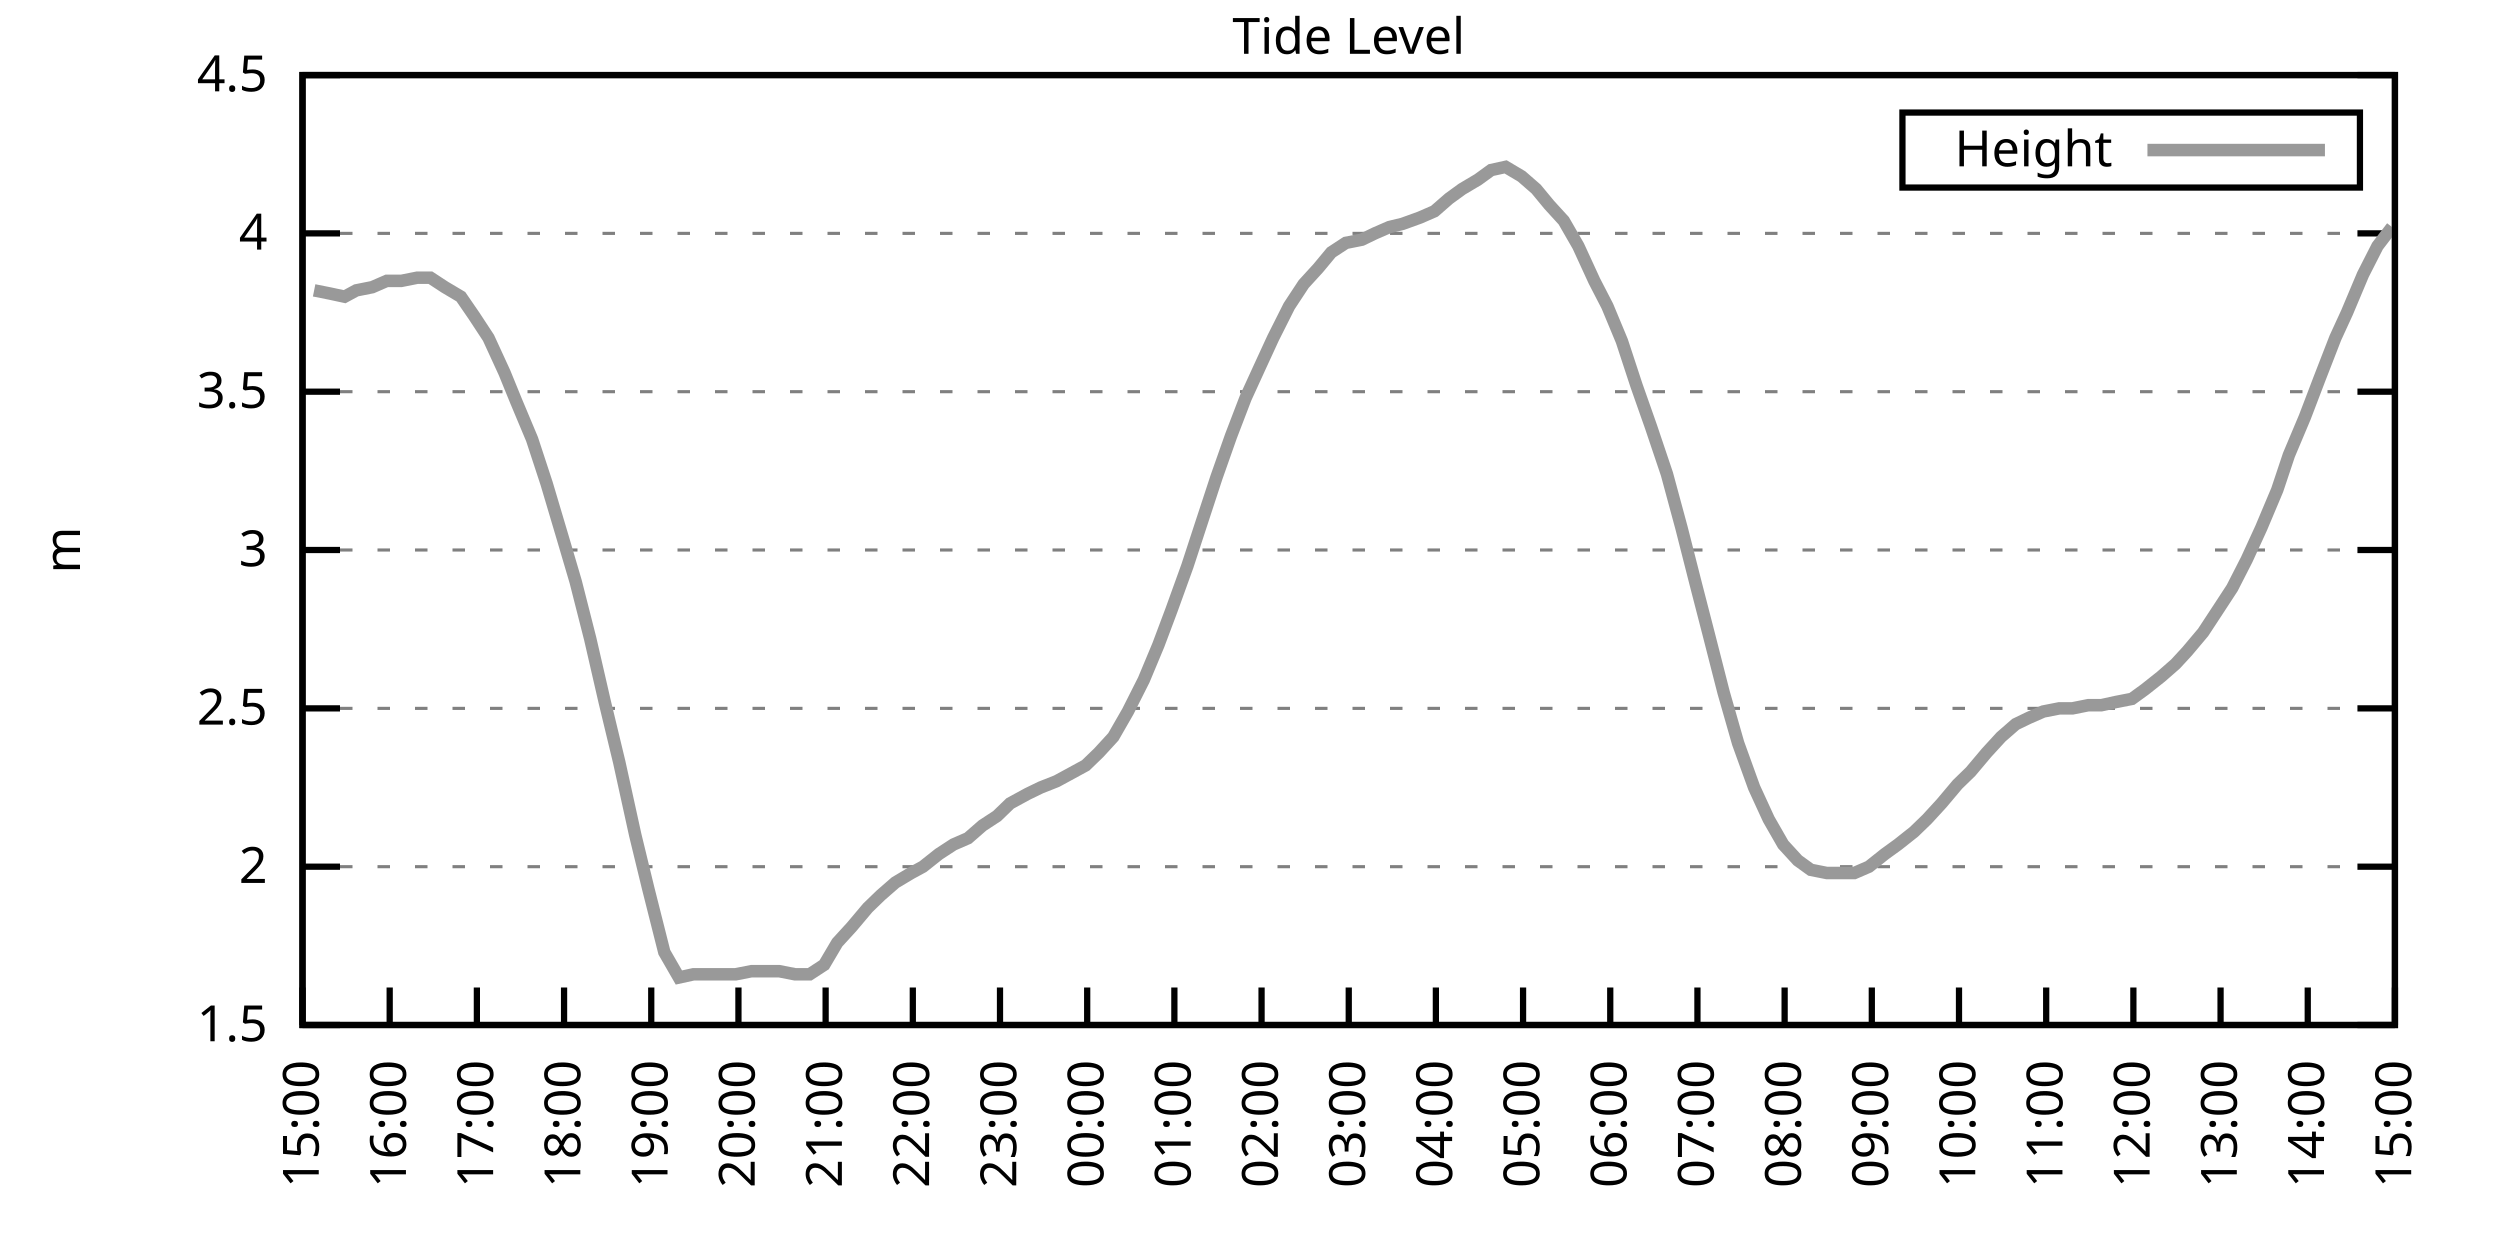
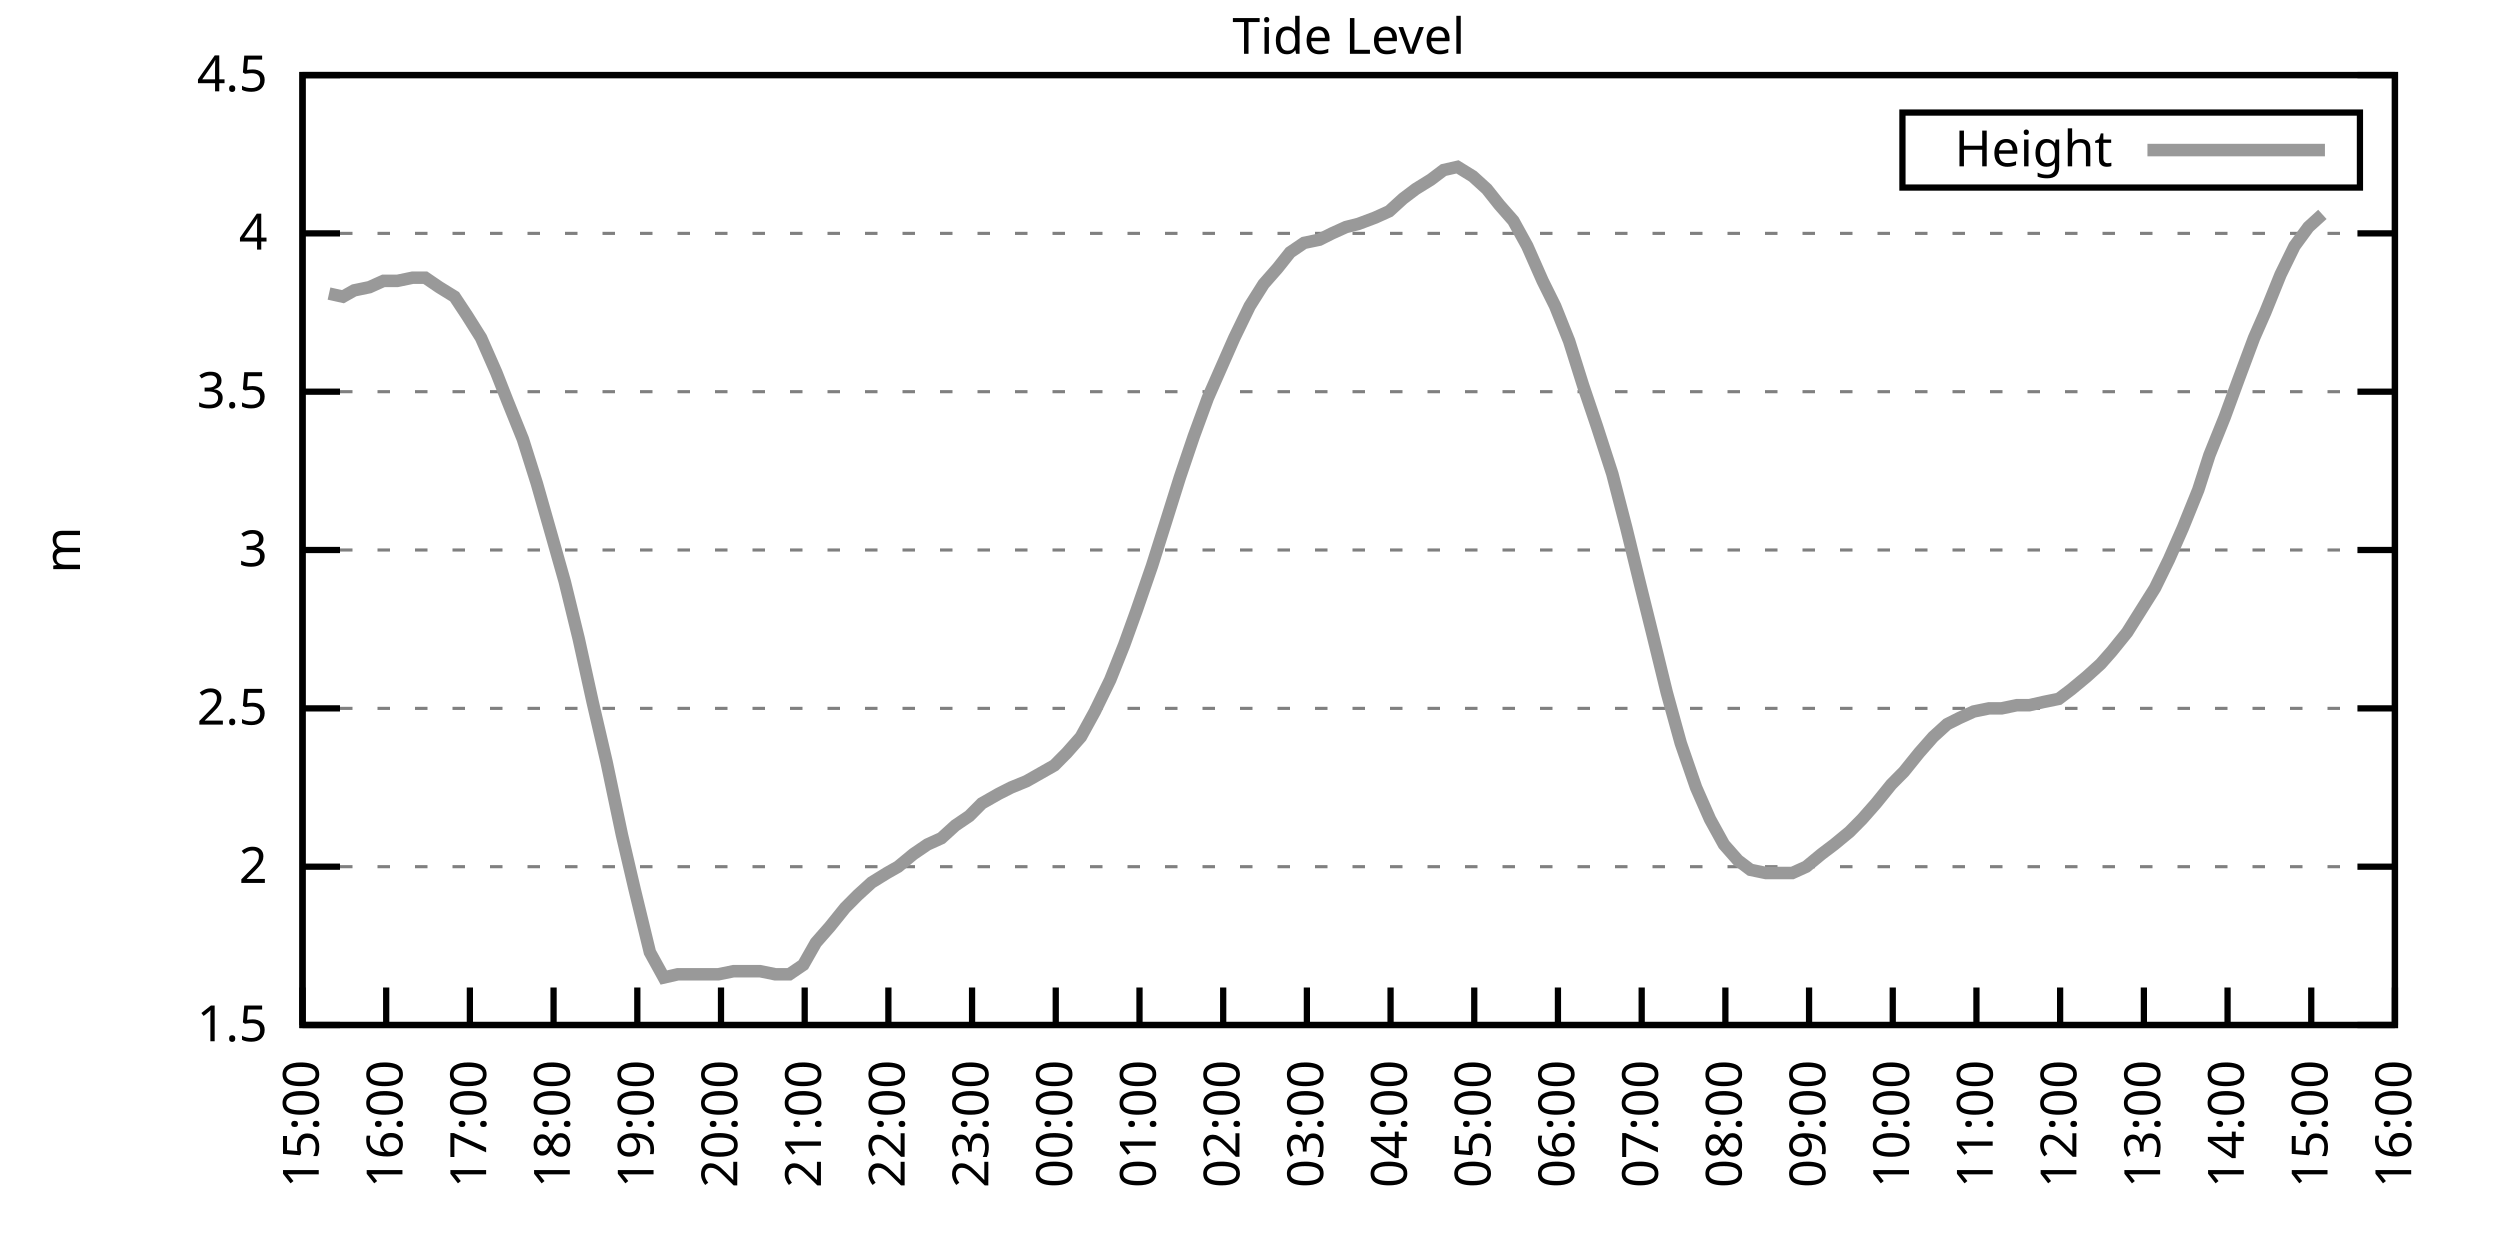
<svg xmlns="http://www.w3.org/2000/svg" xmlns:xlink="http://www.w3.org/1999/xlink" width="400" height="200" viewBox="0 0 400 200">
  <g id="gnuplot_canvas">
    <rect x="0" y="0" width="400" height="200" fill="none" />
    <defs>
      <circle id="gpDot" r="0.5" stroke-width="0.5" stroke="currentColor" />
      <path id="gpPt0" stroke-width="0.333" stroke="currentColor" d="M-1,0 h2 M0,-1 v2" />
      <path id="gpPt1" stroke-width="0.333" stroke="currentColor" d="M-1,-1 L1,1 M1,-1 L-1,1" />
      <path id="gpPt2" stroke-width="0.333" stroke="currentColor" d="M-1,0 L1,0 M0,-1 L0,1 M-1,-1 L1,1 M-1,1 L1,-1" />
      <rect id="gpPt3" stroke-width="0.333" stroke="currentColor" x="-1" y="-1" width="2" height="2" />
      <rect id="gpPt4" stroke-width="0.333" stroke="currentColor" fill="currentColor" x="-1" y="-1" width="2" height="2" />
      <circle id="gpPt5" stroke-width="0.333" stroke="currentColor" cx="0" cy="0" r="1" />
      <use xlink:href="#gpPt5" id="gpPt6" fill="currentColor" stroke="none" />
      <path id="gpPt7" stroke-width="0.333" stroke="currentColor" d="M0,-1.33 L-1.33,0.67 L1.33,0.67 z" />
      <use xlink:href="#gpPt7" id="gpPt8" fill="currentColor" stroke="none" />
      <use xlink:href="#gpPt7" id="gpPt9" stroke="currentColor" transform="rotate(180)" />
      <use xlink:href="#gpPt9" id="gpPt10" fill="currentColor" stroke="none" />
      <use xlink:href="#gpPt3" id="gpPt11" stroke="currentColor" transform="rotate(45)" />
      <use xlink:href="#gpPt11" id="gpPt12" fill="currentColor" stroke="none" />
      <path id="gpPt13" stroke-width="0.333" stroke="currentColor" d="M0,1.330 L1.265,0.411 L0.782,-1.067 L-0.782,-1.076 L-1.265,0.411 z" />
      <use xlink:href="#gpPt13" id="gpPt14" fill="currentColor" stroke="none" />
      <filter id="textbox" filterUnits="objectBoundingBox" x="0" y="0" height="1" width="1">
        <feFlood flood-color="white" flood-opacity="1" result="bgnd" />
        <feComposite in="SourceGraphic" in2="bgnd" operator="atop" />
      </filter>
      <filter id="greybox" filterUnits="objectBoundingBox" x="0" y="0" height="1" width="1">
        <feFlood flood-color="lightgrey" flood-opacity="1" result="grey" />
        <feComposite in="SourceGraphic" in2="grey" operator="atop" />
      </filter>
    </defs>
    <g fill="none" color="white" stroke="currentColor" stroke-width="1.00" stroke-linecap="butt" stroke-linejoin="miter">
</g>
    <g fill="none" color="black" stroke="currentColor" stroke-width="1.00" stroke-linecap="butt" stroke-linejoin="miter">
      <g stroke="none" shape-rendering="crispEdges">
        <polygon fill="rgb(255, 255, 255)" points="48.40,164.00 383.18,164.00 383.18,12.02 48.40,12.02 " />
      </g>
    </g>
    <g fill="none" color="black" stroke="currentColor" stroke-width="1.00" stroke-linecap="butt" stroke-linejoin="miter">
</g>
    <g fill="none" color="black" stroke="black" stroke-width="0.50" stroke-linecap="butt" stroke-linejoin="miter">
</g>
    <g fill="none" color="gray" stroke="currentColor" stroke-width="0.50" stroke-linecap="butt" stroke-linejoin="miter">
      <path stroke="gray" stroke-dasharray="2,4" class="gridline" d="M48.40,164.00 L383.19,164.00  " />
    </g>
    <g fill="none" color="gray" stroke="gray" stroke-width="1.00" stroke-linecap="butt" stroke-linejoin="miter">
</g>
    <g fill="none" color="black" stroke="currentColor" stroke-width="1.00" stroke-linecap="butt" stroke-linejoin="miter">
      <path stroke="black" d="M48.40,164.00 L54.40,164.00 M383.19,164.00 L377.19,164.00  " />
      <g transform="translate(42.80,166.60)" stroke="none" fill="black" font-family="Sans" font-size="8.00" text-anchor="end">
        <text>
          <tspan font-family="Sans"> 1.5</tspan>
        </text>
      </g>
    </g>
    <g fill="none" color="black" stroke="currentColor" stroke-width="1.00" stroke-linecap="butt" stroke-linejoin="miter">
</g>
    <g fill="none" color="black" stroke="black" stroke-width="0.50" stroke-linecap="butt" stroke-linejoin="miter">
</g>
    <g fill="none" color="gray" stroke="currentColor" stroke-width="0.50" stroke-linecap="butt" stroke-linejoin="miter">
      <path stroke="gray" stroke-dasharray="2,4" class="gridline" d="M48.40,138.67 L383.19,138.67  " />
    </g>
    <g fill="none" color="gray" stroke="gray" stroke-width="1.00" stroke-linecap="butt" stroke-linejoin="miter">
</g>
    <g fill="none" color="black" stroke="currentColor" stroke-width="1.00" stroke-linecap="butt" stroke-linejoin="miter">
      <path stroke="black" d="M48.40,138.67 L54.40,138.67 M383.19,138.67 L377.19,138.67  " />
      <g transform="translate(42.80,141.27)" stroke="none" fill="black" font-family="Sans" font-size="8.00" text-anchor="end">
        <text>
          <tspan font-family="Sans"> 2</tspan>
        </text>
      </g>
    </g>
    <g fill="none" color="black" stroke="currentColor" stroke-width="1.00" stroke-linecap="butt" stroke-linejoin="miter">
</g>
    <g fill="none" color="black" stroke="black" stroke-width="0.50" stroke-linecap="butt" stroke-linejoin="miter">
</g>
    <g fill="none" color="gray" stroke="currentColor" stroke-width="0.50" stroke-linecap="butt" stroke-linejoin="miter">
      <path stroke="gray" stroke-dasharray="2,4" class="gridline" d="M48.40,113.34 L383.19,113.34  " />
    </g>
    <g fill="none" color="gray" stroke="gray" stroke-width="1.00" stroke-linecap="butt" stroke-linejoin="miter">
</g>
    <g fill="none" color="black" stroke="currentColor" stroke-width="1.00" stroke-linecap="butt" stroke-linejoin="miter">
      <path stroke="black" d="M48.40,113.34 L54.40,113.34 M383.19,113.34 L377.19,113.34  " />
      <g transform="translate(42.80,115.94)" stroke="none" fill="black" font-family="Sans" font-size="8.00" text-anchor="end">
        <text>
          <tspan font-family="Sans"> 2.5</tspan>
        </text>
      </g>
    </g>
    <g fill="none" color="black" stroke="currentColor" stroke-width="1.00" stroke-linecap="butt" stroke-linejoin="miter">
</g>
    <g fill="none" color="black" stroke="black" stroke-width="0.50" stroke-linecap="butt" stroke-linejoin="miter">
</g>
    <g fill="none" color="gray" stroke="currentColor" stroke-width="0.50" stroke-linecap="butt" stroke-linejoin="miter">
      <path stroke="gray" stroke-dasharray="2,4" class="gridline" d="M48.40,88.00 L383.19,88.00  " />
    </g>
    <g fill="none" color="gray" stroke="gray" stroke-width="1.00" stroke-linecap="butt" stroke-linejoin="miter">
</g>
    <g fill="none" color="black" stroke="currentColor" stroke-width="1.00" stroke-linecap="butt" stroke-linejoin="miter">
      <path stroke="black" d="M48.40,88.00 L54.40,88.00 M383.19,88.00 L377.19,88.00  " />
      <g transform="translate(42.80,90.60)" stroke="none" fill="black" font-family="Sans" font-size="8.00" text-anchor="end">
        <text>
          <tspan font-family="Sans"> 3</tspan>
        </text>
      </g>
    </g>
    <g fill="none" color="black" stroke="currentColor" stroke-width="1.00" stroke-linecap="butt" stroke-linejoin="miter">
</g>
    <g fill="none" color="black" stroke="black" stroke-width="0.50" stroke-linecap="butt" stroke-linejoin="miter">
</g>
    <g fill="none" color="gray" stroke="currentColor" stroke-width="0.50" stroke-linecap="butt" stroke-linejoin="miter">
      <path stroke="gray" stroke-dasharray="2,4" class="gridline" d="M48.40,62.67 L383.19,62.67  " />
    </g>
    <g fill="none" color="gray" stroke="gray" stroke-width="1.00" stroke-linecap="butt" stroke-linejoin="miter">
</g>
    <g fill="none" color="black" stroke="currentColor" stroke-width="1.00" stroke-linecap="butt" stroke-linejoin="miter">
      <path stroke="black" d="M48.40,62.67 L54.40,62.67 M383.19,62.67 L377.19,62.67  " />
      <g transform="translate(42.80,65.27)" stroke="none" fill="black" font-family="Sans" font-size="8.00" text-anchor="end">
        <text>
          <tspan font-family="Sans"> 3.5</tspan>
        </text>
      </g>
    </g>
    <g fill="none" color="black" stroke="currentColor" stroke-width="1.00" stroke-linecap="butt" stroke-linejoin="miter">
</g>
    <g fill="none" color="black" stroke="black" stroke-width="0.50" stroke-linecap="butt" stroke-linejoin="miter">
</g>
    <g fill="none" color="gray" stroke="currentColor" stroke-width="0.50" stroke-linecap="butt" stroke-linejoin="miter">
      <path stroke="gray" stroke-dasharray="2,4" class="gridline" d="M48.40,37.34 L383.19,37.34  " />
    </g>
    <g fill="none" color="gray" stroke="gray" stroke-width="1.00" stroke-linecap="butt" stroke-linejoin="miter">
</g>
    <g fill="none" color="black" stroke="currentColor" stroke-width="1.00" stroke-linecap="butt" stroke-linejoin="miter">
      <path stroke="black" d="M48.40,37.34 L54.40,37.34 M383.19,37.34 L377.19,37.34  " />
      <g transform="translate(42.80,39.94)" stroke="none" fill="black" font-family="Sans" font-size="8.00" text-anchor="end">
        <text>
          <tspan font-family="Sans"> 4</tspan>
        </text>
      </g>
    </g>
    <g fill="none" color="black" stroke="currentColor" stroke-width="1.00" stroke-linecap="butt" stroke-linejoin="miter">
</g>
    <g fill="none" color="black" stroke="black" stroke-width="0.50" stroke-linecap="butt" stroke-linejoin="miter">
</g>
    <g fill="none" color="gray" stroke="currentColor" stroke-width="0.50" stroke-linecap="butt" stroke-linejoin="miter">
      <path stroke="gray" stroke-dasharray="2,4" class="gridline" d="M48.40,12.01 L383.19,12.01  " />
    </g>
    <g fill="none" color="gray" stroke="gray" stroke-width="1.00" stroke-linecap="butt" stroke-linejoin="miter">
</g>
    <g fill="none" color="black" stroke="currentColor" stroke-width="1.00" stroke-linecap="butt" stroke-linejoin="miter">
      <path stroke="black" d="M48.40,12.01 L54.40,12.01 M383.19,12.01 L377.19,12.01  " />
      <g transform="translate(42.80,14.61)" stroke="none" fill="black" font-family="Sans" font-size="8.00" text-anchor="end">
        <text>
          <tspan font-family="Sans"> 4.5</tspan>
        </text>
      </g>
    </g>
    <g fill="none" color="black" stroke="currentColor" stroke-width="1.00" stroke-linecap="butt" stroke-linejoin="miter">
      <path stroke="black" d="M48.40,164.00 L48.40,158.00  " />
      <g transform="translate(51.00,169.60) rotate(270.00)" stroke="none" fill="black" font-family="Sans" font-size="8.00" text-anchor="end">
        <text>
          <tspan font-family="Sans">15:00</tspan>
        </text>
      </g>
    </g>
    <g fill="none" color="black" stroke="currentColor" stroke-width="1.00" stroke-linecap="butt" stroke-linejoin="miter">
-       <path stroke="black" d="M62.35,164.00 L62.35,158.00  " />
-       <g transform="translate(64.95,169.60) rotate(270.00)" stroke="none" fill="black" font-family="Sans" font-size="8.00" text-anchor="end">
+       <path stroke="black" d="M61.79,164.00 L61.79,158.00  " />
+       <g transform="translate(64.39,169.60) rotate(270.00)" stroke="none" fill="black" font-family="Sans" font-size="8.00" text-anchor="end">
        <text>
          <tspan font-family="Sans">16:00</tspan>
        </text>
      </g>
    </g>
    <g fill="none" color="black" stroke="currentColor" stroke-width="1.00" stroke-linecap="butt" stroke-linejoin="miter">
-       <path stroke="black" d="M76.30,164.00 L76.30,158.00  " />
-       <g transform="translate(78.90,169.60) rotate(270.00)" stroke="none" fill="black" font-family="Sans" font-size="8.00" text-anchor="end">
+       <path stroke="black" d="M75.18,164.00 L75.18,158.00  " />
+       <g transform="translate(77.78,169.60) rotate(270.00)" stroke="none" fill="black" font-family="Sans" font-size="8.00" text-anchor="end">
        <text>
          <tspan font-family="Sans">17:00</tspan>
        </text>
      </g>
    </g>
    <g fill="none" color="black" stroke="currentColor" stroke-width="1.00" stroke-linecap="butt" stroke-linejoin="miter">
-       <path stroke="black" d="M90.25,164.00 L90.25,158.00  " />
-       <g transform="translate(92.85,169.60) rotate(270.00)" stroke="none" fill="black" font-family="Sans" font-size="8.00" text-anchor="end">
+       <path stroke="black" d="M88.57,164.00 L88.57,158.00  " />
+       <g transform="translate(91.17,169.60) rotate(270.00)" stroke="none" fill="black" font-family="Sans" font-size="8.00" text-anchor="end">
        <text>
          <tspan font-family="Sans">18:00</tspan>
        </text>
      </g>
    </g>
    <g fill="none" color="black" stroke="currentColor" stroke-width="1.00" stroke-linecap="butt" stroke-linejoin="miter">
-       <path stroke="black" d="M104.20,164.00 L104.20,158.00  " />
-       <g transform="translate(106.80,169.60) rotate(270.00)" stroke="none" fill="black" font-family="Sans" font-size="8.00" text-anchor="end">
+       <path stroke="black" d="M101.97,164.00 L101.97,158.00  " />
+       <g transform="translate(104.57,169.60) rotate(270.00)" stroke="none" fill="black" font-family="Sans" font-size="8.00" text-anchor="end">
        <text>
          <tspan font-family="Sans">19:00</tspan>
        </text>
      </g>
    </g>
    <g fill="none" color="black" stroke="currentColor" stroke-width="1.00" stroke-linecap="butt" stroke-linejoin="miter">
-       <path stroke="black" d="M118.15,164.00 L118.15,158.00  " />
-       <g transform="translate(120.75,169.60) rotate(270.00)" stroke="none" fill="black" font-family="Sans" font-size="8.00" text-anchor="end">
+       <path stroke="black" d="M115.36,164.00 L115.36,158.00  " />
+       <g transform="translate(117.96,169.60) rotate(270.00)" stroke="none" fill="black" font-family="Sans" font-size="8.00" text-anchor="end">
        <text>
          <tspan font-family="Sans">20:00</tspan>
        </text>
      </g>
    </g>
    <g fill="none" color="black" stroke="currentColor" stroke-width="1.00" stroke-linecap="butt" stroke-linejoin="miter">
-       <path stroke="black" d="M132.10,164.00 L132.10,158.00  " />
-       <g transform="translate(134.70,169.60) rotate(270.00)" stroke="none" fill="black" font-family="Sans" font-size="8.00" text-anchor="end">
+       <path stroke="black" d="M128.75,164.00 L128.75,158.00  " />
+       <g transform="translate(131.35,169.60) rotate(270.00)" stroke="none" fill="black" font-family="Sans" font-size="8.00" text-anchor="end">
        <text>
          <tspan font-family="Sans">21:00</tspan>
        </text>
      </g>
    </g>
    <g fill="none" color="black" stroke="currentColor" stroke-width="1.00" stroke-linecap="butt" stroke-linejoin="miter">
-       <path stroke="black" d="M146.05,164.00 L146.05,158.00  " />
-       <g transform="translate(148.65,169.60) rotate(270.00)" stroke="none" fill="black" font-family="Sans" font-size="8.00" text-anchor="end">
+       <path stroke="black" d="M142.14,164.00 L142.14,158.00  " />
+       <g transform="translate(144.74,169.60) rotate(270.00)" stroke="none" fill="black" font-family="Sans" font-size="8.00" text-anchor="end">
        <text>
          <tspan font-family="Sans">22:00</tspan>
        </text>
      </g>
    </g>
    <g fill="none" color="black" stroke="currentColor" stroke-width="1.00" stroke-linecap="butt" stroke-linejoin="miter">
-       <path stroke="black" d="M160.00,164.00 L160.00,158.00  " />
-       <g transform="translate(162.60,169.60) rotate(270.00)" stroke="none" fill="black" font-family="Sans" font-size="8.00" text-anchor="end">
+       <path stroke="black" d="M155.53,164.00 L155.53,158.00  " />
+       <g transform="translate(158.13,169.60) rotate(270.00)" stroke="none" fill="black" font-family="Sans" font-size="8.00" text-anchor="end">
        <text>
          <tspan font-family="Sans">23:00</tspan>
        </text>
      </g>
    </g>
    <g fill="none" color="black" stroke="currentColor" stroke-width="1.00" stroke-linecap="butt" stroke-linejoin="miter">
-       <path stroke="black" d="M173.95,164.00 L173.95,158.00  " />
-       <g transform="translate(176.55,169.60) rotate(270.00)" stroke="none" fill="black" font-family="Sans" font-size="8.00" text-anchor="end">
+       <path stroke="black" d="M168.92,164.00 L168.92,158.00  " />
+       <g transform="translate(171.52,169.60) rotate(270.00)" stroke="none" fill="black" font-family="Sans" font-size="8.00" text-anchor="end">
        <text>
          <tspan font-family="Sans">00:00</tspan>
        </text>
      </g>
    </g>
    <g fill="none" color="black" stroke="currentColor" stroke-width="1.00" stroke-linecap="butt" stroke-linejoin="miter">
-       <path stroke="black" d="M187.90,164.00 L187.90,158.00  " />
-       <g transform="translate(190.50,169.60) rotate(270.00)" stroke="none" fill="black" font-family="Sans" font-size="8.00" text-anchor="end">
+       <path stroke="black" d="M182.32,164.00 L182.32,158.00  " />
+       <g transform="translate(184.92,169.60) rotate(270.00)" stroke="none" fill="black" font-family="Sans" font-size="8.00" text-anchor="end">
        <text>
          <tspan font-family="Sans">01:00</tspan>
        </text>
      </g>
    </g>
    <g fill="none" color="black" stroke="currentColor" stroke-width="1.00" stroke-linecap="butt" stroke-linejoin="miter">
-       <path stroke="black" d="M201.85,164.00 L201.85,158.00  " />
-       <g transform="translate(204.45,169.60) rotate(270.00)" stroke="none" fill="black" font-family="Sans" font-size="8.00" text-anchor="end">
+       <path stroke="black" d="M195.71,164.00 L195.71,158.00  " />
+       <g transform="translate(198.31,169.60) rotate(270.00)" stroke="none" fill="black" font-family="Sans" font-size="8.00" text-anchor="end">
        <text>
          <tspan font-family="Sans">02:00</tspan>
        </text>
      </g>
    </g>
    <g fill="none" color="black" stroke="currentColor" stroke-width="1.00" stroke-linecap="butt" stroke-linejoin="miter">
-       <path stroke="black" d="M215.80,164.00 L215.80,158.00  " />
-       <g transform="translate(218.40,169.60) rotate(270.00)" stroke="none" fill="black" font-family="Sans" font-size="8.00" text-anchor="end">
+       <path stroke="black" d="M209.10,164.00 L209.10,158.00  " />
+       <g transform="translate(211.70,169.60) rotate(270.00)" stroke="none" fill="black" font-family="Sans" font-size="8.00" text-anchor="end">
        <text>
          <tspan font-family="Sans">03:00</tspan>
        </text>
      </g>
    </g>
    <g fill="none" color="black" stroke="currentColor" stroke-width="1.00" stroke-linecap="butt" stroke-linejoin="miter">
-       <path stroke="black" d="M229.74,164.00 L229.74,158.00  " />
-       <g transform="translate(232.34,169.60) rotate(270.00)" stroke="none" fill="black" font-family="Sans" font-size="8.00" text-anchor="end">
+       <path stroke="black" d="M222.49,164.00 L222.49,158.00  " />
+       <g transform="translate(225.09,169.60) rotate(270.00)" stroke="none" fill="black" font-family="Sans" font-size="8.00" text-anchor="end">
        <text>
          <tspan font-family="Sans">04:00</tspan>
        </text>
      </g>
    </g>
    <g fill="none" color="black" stroke="currentColor" stroke-width="1.00" stroke-linecap="butt" stroke-linejoin="miter">
-       <path stroke="black" d="M243.69,164.00 L243.69,158.00  " />
-       <g transform="translate(246.29,169.60) rotate(270.00)" stroke="none" fill="black" font-family="Sans" font-size="8.00" text-anchor="end">
+       <path stroke="black" d="M235.88,164.00 L235.88,158.00  " />
+       <g transform="translate(238.48,169.60) rotate(270.00)" stroke="none" fill="black" font-family="Sans" font-size="8.00" text-anchor="end">
        <text>
          <tspan font-family="Sans">05:00</tspan>
        </text>
      </g>
    </g>
    <g fill="none" color="black" stroke="currentColor" stroke-width="1.00" stroke-linecap="butt" stroke-linejoin="miter">
-       <path stroke="black" d="M257.64,164.00 L257.64,158.00  " />
-       <g transform="translate(260.24,169.60) rotate(270.00)" stroke="none" fill="black" font-family="Sans" font-size="8.00" text-anchor="end">
+       <path stroke="black" d="M249.27,164.00 L249.27,158.00  " />
+       <g transform="translate(251.87,169.60) rotate(270.00)" stroke="none" fill="black" font-family="Sans" font-size="8.00" text-anchor="end">
        <text>
          <tspan font-family="Sans">06:00</tspan>
        </text>
      </g>
    </g>
    <g fill="none" color="black" stroke="currentColor" stroke-width="1.00" stroke-linecap="butt" stroke-linejoin="miter">
-       <path stroke="black" d="M271.59,164.00 L271.59,158.00  " />
-       <g transform="translate(274.19,169.60) rotate(270.00)" stroke="none" fill="black" font-family="Sans" font-size="8.00" text-anchor="end">
+       <path stroke="black" d="M262.67,164.00 L262.67,158.00  " />
+       <g transform="translate(265.27,169.60) rotate(270.00)" stroke="none" fill="black" font-family="Sans" font-size="8.00" text-anchor="end">
        <text>
          <tspan font-family="Sans">07:00</tspan>
        </text>
      </g>
    </g>
    <g fill="none" color="black" stroke="currentColor" stroke-width="1.00" stroke-linecap="butt" stroke-linejoin="miter">
-       <path stroke="black" d="M285.54,164.00 L285.54,158.00  " />
-       <g transform="translate(288.14,169.60) rotate(270.00)" stroke="none" fill="black" font-family="Sans" font-size="8.00" text-anchor="end">
+       <path stroke="black" d="M276.06,164.00 L276.06,158.00  " />
+       <g transform="translate(278.66,169.60) rotate(270.00)" stroke="none" fill="black" font-family="Sans" font-size="8.00" text-anchor="end">
        <text>
          <tspan font-family="Sans">08:00</tspan>
        </text>
      </g>
    </g>
    <g fill="none" color="black" stroke="currentColor" stroke-width="1.00" stroke-linecap="butt" stroke-linejoin="miter">
-       <path stroke="black" d="M299.49,164.00 L299.49,158.00  " />
-       <g transform="translate(302.09,169.60) rotate(270.00)" stroke="none" fill="black" font-family="Sans" font-size="8.00" text-anchor="end">
+       <path stroke="black" d="M289.45,164.00 L289.45,158.00  " />
+       <g transform="translate(292.05,169.60) rotate(270.00)" stroke="none" fill="black" font-family="Sans" font-size="8.00" text-anchor="end">
        <text>
          <tspan font-family="Sans">09:00</tspan>
        </text>
      </g>
    </g>
    <g fill="none" color="black" stroke="currentColor" stroke-width="1.00" stroke-linecap="butt" stroke-linejoin="miter">
-       <path stroke="black" d="M313.44,164.00 L313.44,158.00  " />
-       <g transform="translate(316.04,169.60) rotate(270.00)" stroke="none" fill="black" font-family="Sans" font-size="8.00" text-anchor="end">
+       <path stroke="black" d="M302.84,164.00 L302.84,158.00  " />
+       <g transform="translate(305.44,169.60) rotate(270.00)" stroke="none" fill="black" font-family="Sans" font-size="8.00" text-anchor="end">
        <text>
          <tspan font-family="Sans">10:00</tspan>
        </text>
      </g>
    </g>
    <g fill="none" color="black" stroke="currentColor" stroke-width="1.00" stroke-linecap="butt" stroke-linejoin="miter">
-       <path stroke="black" d="M327.39,164.00 L327.39,158.00  " />
-       <g transform="translate(329.99,169.60) rotate(270.00)" stroke="none" fill="black" font-family="Sans" font-size="8.00" text-anchor="end">
+       <path stroke="black" d="M316.23,164.00 L316.23,158.00  " />
+       <g transform="translate(318.83,169.60) rotate(270.00)" stroke="none" fill="black" font-family="Sans" font-size="8.00" text-anchor="end">
        <text>
          <tspan font-family="Sans">11:00</tspan>
        </text>
      </g>
    </g>
    <g fill="none" color="black" stroke="currentColor" stroke-width="1.00" stroke-linecap="butt" stroke-linejoin="miter">
-       <path stroke="black" d="M341.34,164.00 L341.34,158.00  " />
-       <g transform="translate(343.94,169.60) rotate(270.00)" stroke="none" fill="black" font-family="Sans" font-size="8.00" text-anchor="end">
+       <path stroke="black" d="M329.62,164.00 L329.62,158.00  " />
+       <g transform="translate(332.22,169.60) rotate(270.00)" stroke="none" fill="black" font-family="Sans" font-size="8.00" text-anchor="end">
        <text>
          <tspan font-family="Sans">12:00</tspan>
        </text>
      </g>
    </g>
    <g fill="none" color="black" stroke="currentColor" stroke-width="1.00" stroke-linecap="butt" stroke-linejoin="miter">
-       <path stroke="black" d="M355.29,164.00 L355.29,158.00  " />
-       <g transform="translate(357.89,169.60) rotate(270.00)" stroke="none" fill="black" font-family="Sans" font-size="8.00" text-anchor="end">
+       <path stroke="black" d="M343.02,164.00 L343.02,158.00  " />
+       <g transform="translate(345.62,169.60) rotate(270.00)" stroke="none" fill="black" font-family="Sans" font-size="8.00" text-anchor="end">
        <text>
          <tspan font-family="Sans">13:00</tspan>
        </text>
      </g>
    </g>
    <g fill="none" color="black" stroke="currentColor" stroke-width="1.00" stroke-linecap="butt" stroke-linejoin="miter">
-       <path stroke="black" d="M369.24,164.00 L369.24,158.00  " />
-       <g transform="translate(371.84,169.60) rotate(270.00)" stroke="none" fill="black" font-family="Sans" font-size="8.00" text-anchor="end">
+       <path stroke="black" d="M356.41,164.00 L356.41,158.00  " />
+       <g transform="translate(359.01,169.60) rotate(270.00)" stroke="none" fill="black" font-family="Sans" font-size="8.00" text-anchor="end">
        <text>
          <tspan font-family="Sans">14:00</tspan>
+         </text>
+       </g>
+     </g>
+     <g fill="none" color="black" stroke="currentColor" stroke-width="1.00" stroke-linecap="butt" stroke-linejoin="miter">
+       <path stroke="black" d="M369.80,164.00 L369.80,158.00  " />
+       <g transform="translate(372.40,169.60) rotate(270.00)" stroke="none" fill="black" font-family="Sans" font-size="8.00" text-anchor="end">
+         <text>
+           <tspan font-family="Sans">15:00</tspan>
        </text>
      </g>
    </g>
    <g fill="none" color="black" stroke="currentColor" stroke-width="1.00" stroke-linecap="butt" stroke-linejoin="miter">
      <path stroke="black" d="M383.19,164.00 L383.19,158.00  " />
      <g transform="translate(385.79,169.60) rotate(270.00)" stroke="none" fill="black" font-family="Sans" font-size="8.00" text-anchor="end">
        <text>
-           <tspan font-family="Sans">15:00</tspan>
+           <tspan font-family="Sans">16:00</tspan>
        </text>
      </g>
    </g>
    <g fill="none" color="black" stroke="currentColor" stroke-width="1.00" stroke-linecap="butt" stroke-linejoin="miter">
</g>
    <g fill="none" color="black" stroke="currentColor" stroke-width="1.00" stroke-linecap="butt" stroke-linejoin="miter">
      <path stroke="black" d="M48.40,12.01 L48.40,164.00 L383.19,164.00 L383.19,12.01 L48.40,12.01 Z  " />
    </g>
    <g fill="none" color="black" stroke="currentColor" stroke-width="1.00" stroke-linecap="butt" stroke-linejoin="miter">
</g>
    <g fill="none" color="black" stroke="currentColor" stroke-width="1.00" stroke-linecap="butt" stroke-linejoin="miter">
      <path stroke="black" d="M304.39,30.01 L304.39,18.01 L377.59,18.01 L377.59,30.01 L304.39,30.01 Z  " />
    </g>
    <g id="Tide_level_plot_1">
      <g fill="none" color="white" stroke="black" stroke-width="2.00" stroke-linecap="butt" stroke-linejoin="miter">
</g>
      <g fill="none" color="black" stroke="currentColor" stroke-width="2.00" stroke-linecap="butt" stroke-linejoin="miter">
        <g transform="translate(337.99,26.61)" stroke="none" fill="black" font-family="Sans" font-size="8.00" text-anchor="end">
          <text>
            <tspan font-family="Sans">Height</tspan>
          </text>
        </g>
      </g>
      <g fill="none" color="black" stroke="currentColor" stroke-width="2.00" stroke-linecap="butt" stroke-linejoin="miter">
-         <path stroke="rgb(153, 153, 153)" d="M343.59,24.01 L371.99,24.01 M50.26,46.46 L52.82,46.97 L55.14,47.47 L57.00,46.46 L59.56,45.95 L61.88,44.94   L64.21,44.94 L66.77,44.43 L68.86,44.43 L71.18,45.95 L73.74,47.47 L75.83,50.51 L78.16,54.06 L80.72,59.63   L82.58,64.19 L85.13,70.27 L87.46,77.37 L90.02,85.98 L92.11,93.07 L94.43,102.19 L96.76,112.32 L99.08,121.95   L101.64,133.60 L103.73,142.21 L106.29,152.35 L108.62,156.40 L110.94,155.89 L113.03,155.89 L115.36,155.89 L117.68,155.89   L120.24,155.39 L122.10,155.39 L124.66,155.39 L127.22,155.89 L129.54,155.89 L131.87,154.37 L133.96,150.83 L136.28,148.29   L138.84,145.25 L140.93,143.23 L143.26,141.20 L145.81,139.68 L147.67,138.67 L150.23,136.64 L152.56,135.12 L154.88,134.11   L157.21,132.08 L159.53,130.56 L161.62,128.54 L164.41,127.02 L166.51,126.00 L169.06,124.99 L170.92,123.98 L173.71,122.46   L175.81,120.43 L178.13,117.90 L180.46,113.84 L183.01,108.78 L185.34,103.20 L187.43,97.63 L189.99,90.54 L192.31,83.45   L194.64,76.35 L196.96,69.77 L199.29,63.69 L201.61,58.62 L203.71,54.06 L206.26,48.99 L208.59,45.45 L210.91,42.91   L213.01,40.38 L215.33,38.86 L217.89,38.35 L219.98,37.34 L222.30,36.33 L224.40,35.82 L227.19,34.81 L229.51,33.80   L231.84,31.77 L233.93,30.25 L236.49,28.73 L238.58,27.21 L240.90,26.70 L243.46,28.22 L245.79,30.25 L247.88,32.78   L250.20,35.32 L252.53,39.37 L255.09,44.94 L257.18,48.99 L259.50,54.57 L261.83,61.66 L264.15,68.25 L266.71,75.85   L269.04,84.46 L271.36,93.58 L273.45,101.68 L275.78,110.80 L278.10,118.91 L280.66,126.00 L282.99,131.07 L285.31,135.12   L287.64,137.66 L289.73,139.17 L292.29,139.68 L294.61,139.68 L296.70,139.68 L299.03,138.67 L301.58,136.64 L303.68,135.12   L306.23,133.10 L308.33,131.07 L310.65,128.54 L313.21,125.50 L315.30,123.47 L317.86,120.43 L320.18,117.90 L322.51,115.87   L324.60,114.86 L326.93,113.84 L329.48,113.34 L331.58,113.34 L334.13,112.83 L336.23,112.83 L338.55,112.32 L341.11,111.82   L343.20,110.30 L345.76,108.27 L348.08,106.24 L349.94,104.22 L352.50,101.18 L354.83,97.63 L357.15,94.08 L359.48,89.52   L361.80,84.46 L364.36,78.38 L366.22,72.81 L368.78,66.73 L371.10,60.65 L373.66,54.06 L375.52,50.01 L378.08,43.93   L380.40,39.37 L382.73,36.33  " />
+         <path stroke="rgb(153, 153, 153)" d="M343.59,24.01 L371.99,24.01 M52.64,46.97 L54.87,47.47 L56.66,46.46 L59.11,45.95 L61.35,44.94 L63.58,44.94   L66.03,44.43 L68.04,44.43 L70.27,45.95 L72.73,47.47 L74.74,50.51 L76.97,54.06 L79.42,59.63 L81.21,64.19   L83.66,70.27 L85.90,77.37 L88.35,85.98 L90.36,93.07 L92.59,102.19 L94.82,112.32 L97.06,121.95 L99.51,133.60   L101.52,142.21 L103.98,152.35 L106.21,156.40 L108.44,155.89 L110.45,155.89 L112.68,155.89 L114.91,155.89 L117.37,155.39   L119.15,155.39 L121.61,155.39 L124.06,155.89 L126.29,155.89 L128.53,154.37 L130.54,150.83 L132.77,148.29 L135.22,145.25   L137.23,143.23 L139.46,141.20 L141.92,139.68 L143.70,138.67 L146.16,136.64 L148.39,135.12 L150.62,134.11 L152.85,132.08   L155.09,130.56 L157.10,128.54 L159.77,127.02 L161.78,126.00 L164.24,124.99 L166.02,123.98 L168.70,122.46 L170.71,120.43   L172.94,117.90 L175.17,113.84 L177.63,108.78 L179.86,103.20 L181.87,97.63 L184.32,90.54 L186.56,83.45 L188.79,76.35   L191.02,69.77 L193.25,63.69 L195.48,58.62 L197.49,54.06 L199.95,48.99 L202.18,45.45 L204.41,42.91 L206.42,40.38   L208.65,38.86 L211.11,38.35 L213.12,37.34 L215.35,36.33 L217.36,35.82 L220.04,34.81 L222.27,33.80 L224.50,31.77   L226.51,30.25 L228.96,28.73 L230.97,27.21 L233.20,26.70 L235.66,28.22 L237.89,30.25 L239.90,32.78 L242.13,35.32   L244.36,39.37 L246.82,44.94 L248.83,48.99 L251.06,54.57 L253.29,61.66 L255.52,68.25 L257.98,75.85 L260.21,84.46   L262.44,93.58 L264.45,101.68 L266.68,110.80 L268.92,118.91 L271.37,126.00 L273.60,131.07 L275.83,135.12 L278.07,137.66   L280.07,139.17 L282.53,139.68 L284.76,139.68 L286.77,139.68 L289.00,138.67 L291.46,136.64 L293.47,135.12 L295.92,133.10   L297.93,131.07 L300.16,128.54 L302.62,125.50 L304.63,123.47 L307.08,120.43 L309.31,117.90 L311.54,115.87 L313.55,114.86   L315.79,113.84 L318.24,113.34 L320.25,113.34 L322.70,112.83 L324.71,112.83 L326.95,112.32 L329.40,111.82 L331.41,110.30   L333.86,108.27 L336.10,106.24 L337.88,104.22 L340.34,101.18 L342.57,97.63 L344.80,94.08 L347.03,89.52 L349.26,84.46   L351.72,78.38 L353.51,72.81 L355.96,66.73 L358.19,60.65 L360.65,54.06 L362.43,50.01 L364.89,43.93 L367.12,39.37   L369.35,36.33 L371.58,34.30  " />
      </g>
    </g>
    <g fill="none" color="black" stroke="currentColor" stroke-width="2.00" stroke-linecap="butt" stroke-linejoin="miter">
</g>
    <g fill="none" color="black" stroke="black" stroke-width="1.00" stroke-linecap="butt" stroke-linejoin="miter">
</g>
    <g fill="none" color="black" stroke="currentColor" stroke-width="1.00" stroke-linecap="butt" stroke-linejoin="miter">
      <path stroke="black" d="M48.40,12.01 L48.40,164.00 L383.19,164.00 L383.19,12.01 L48.40,12.01 Z  " />
      <g transform="translate(12.80,88.01) rotate(270.00)" stroke="none" fill="black" font-family="Sans" font-size="8.00" text-anchor="middle">
        <text>
          <tspan font-family="Sans">m</tspan>
        </text>
      </g>
    </g>
    <g fill="none" color="black" stroke="currentColor" stroke-width="1.00" stroke-linecap="butt" stroke-linejoin="miter">
</g>
    <g fill="none" color="black" stroke="currentColor" stroke-width="1.00" stroke-linecap="butt" stroke-linejoin="miter">
      <g transform="translate(215.79,8.61)" stroke="none" fill="black" font-family="Sans" font-size="8.00" text-anchor="middle">
        <text>
          <tspan font-family="Sans">Tide Level</tspan>
        </text>
      </g>
    </g>
    <g fill="none" color="black" stroke="currentColor" stroke-width="1.00" stroke-linecap="butt" stroke-linejoin="miter">
</g>
  </g>
</svg>
